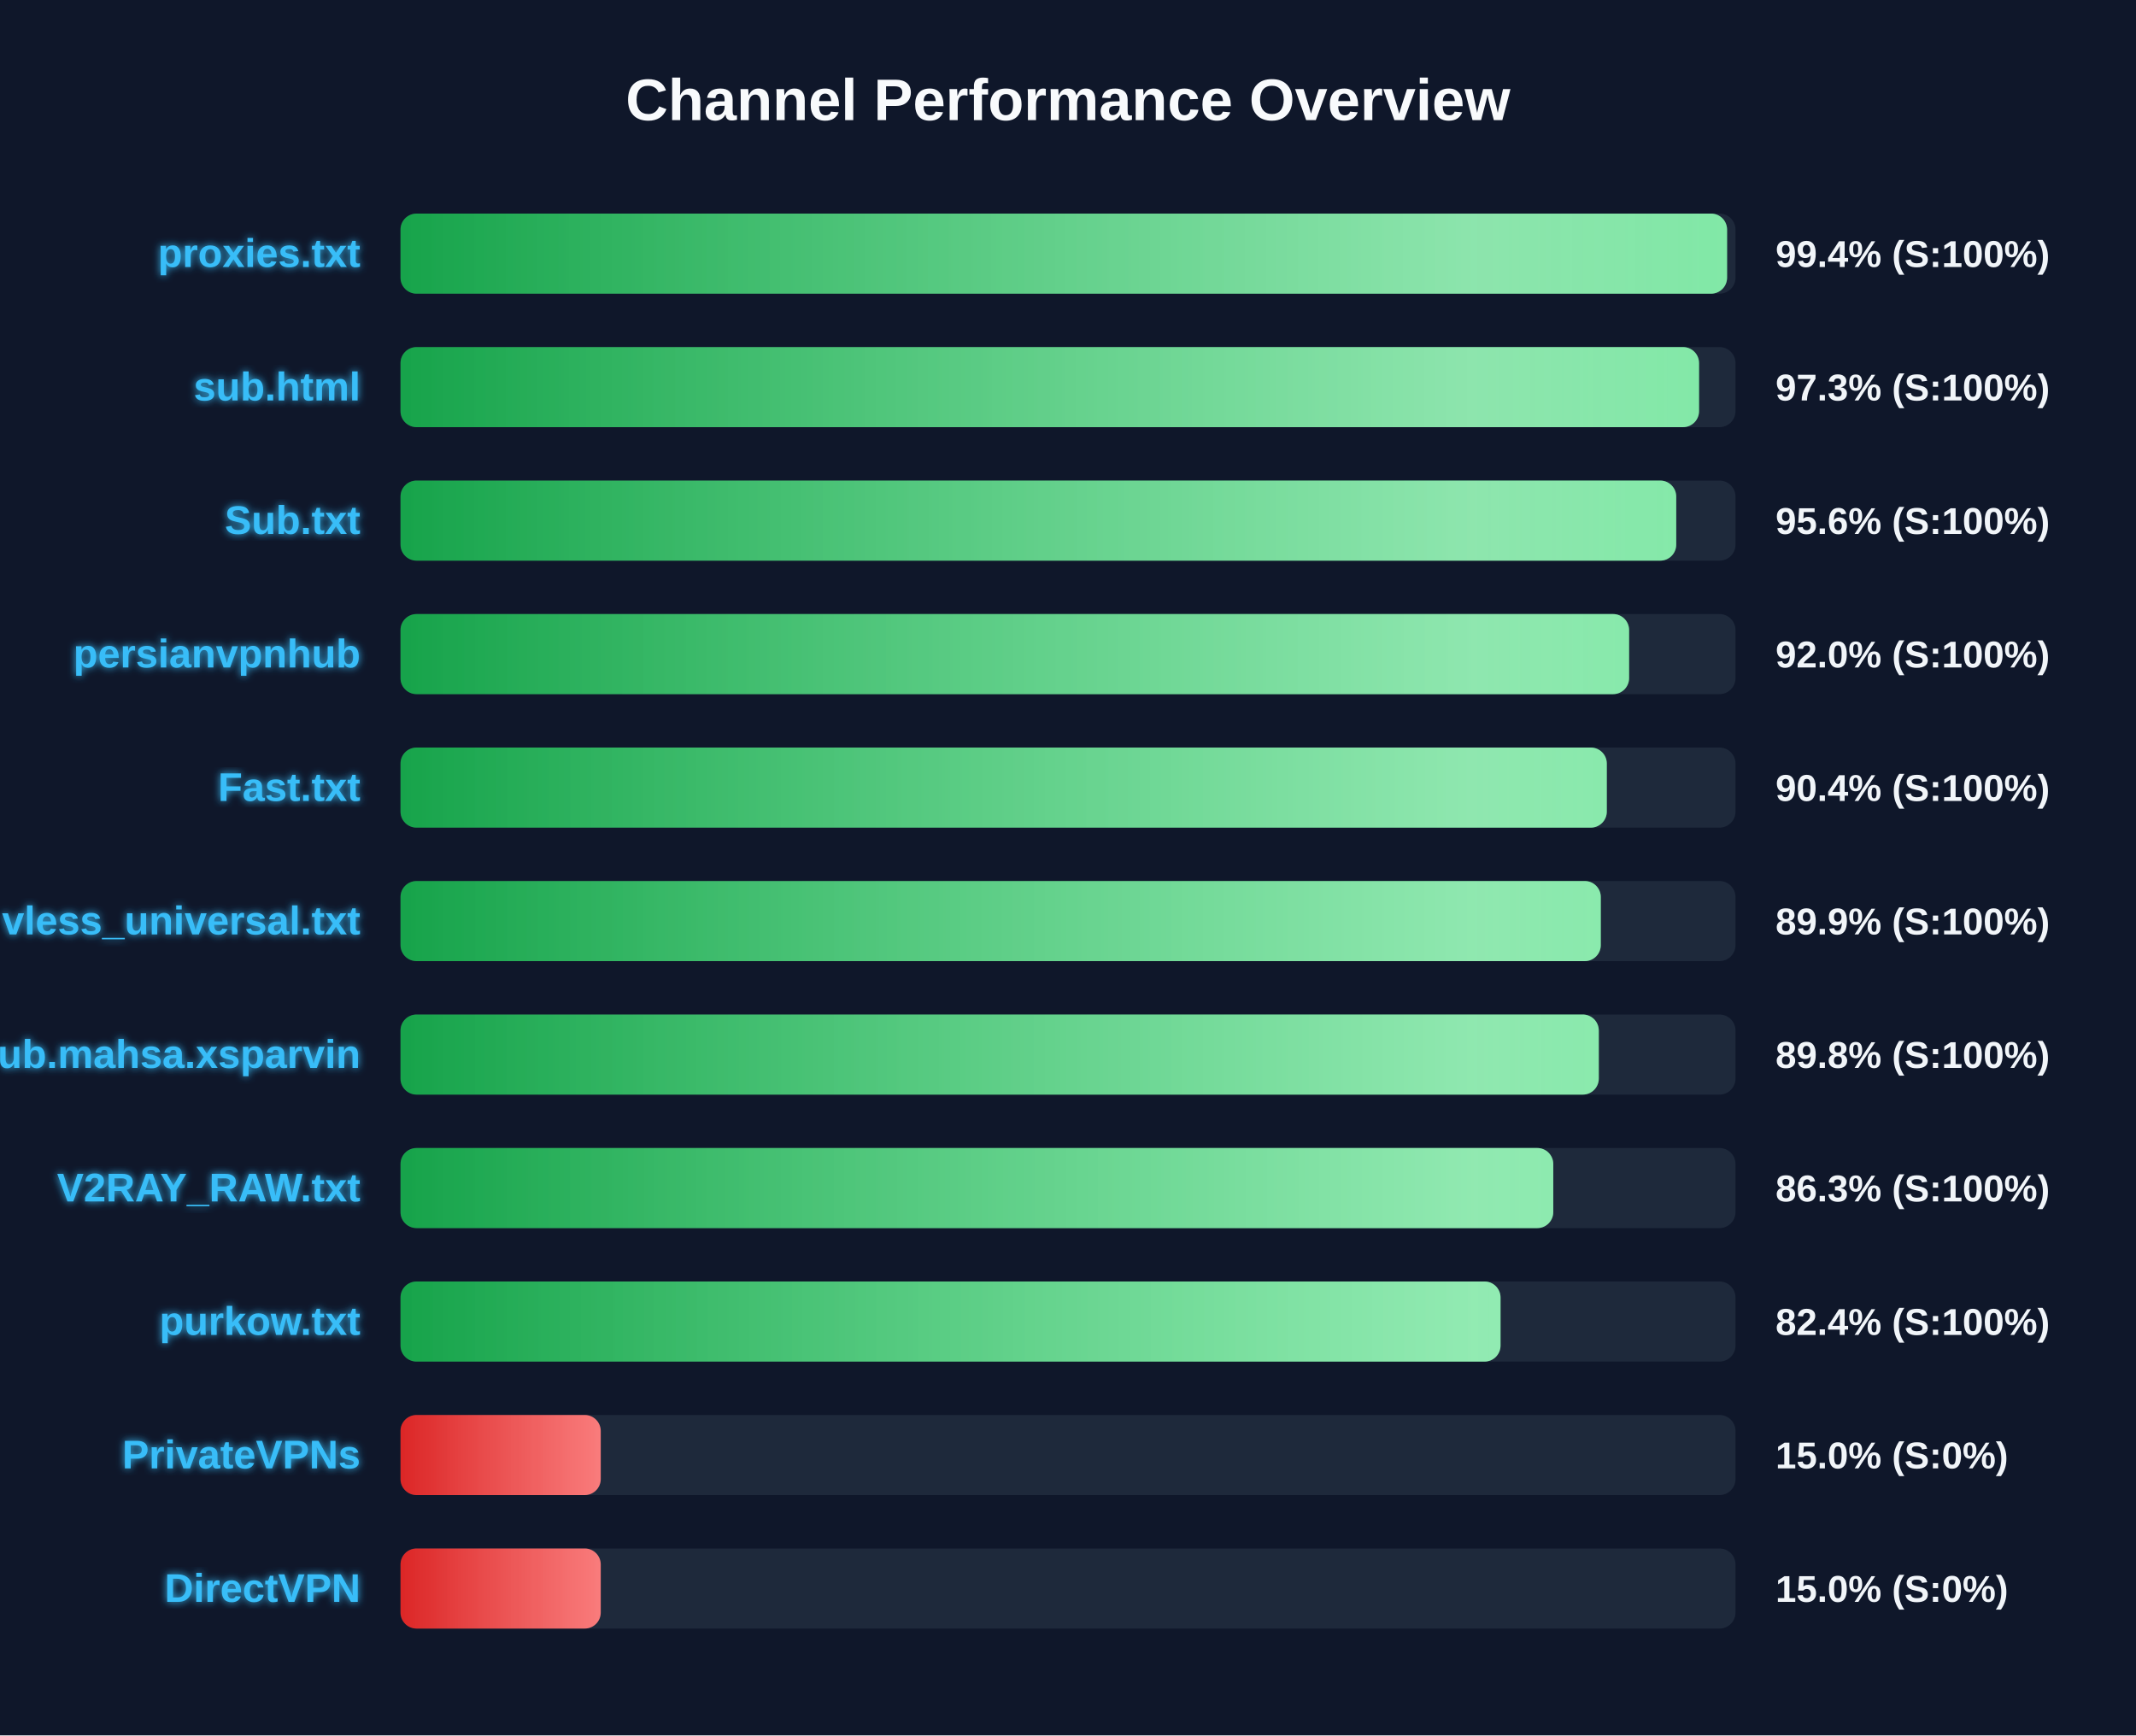
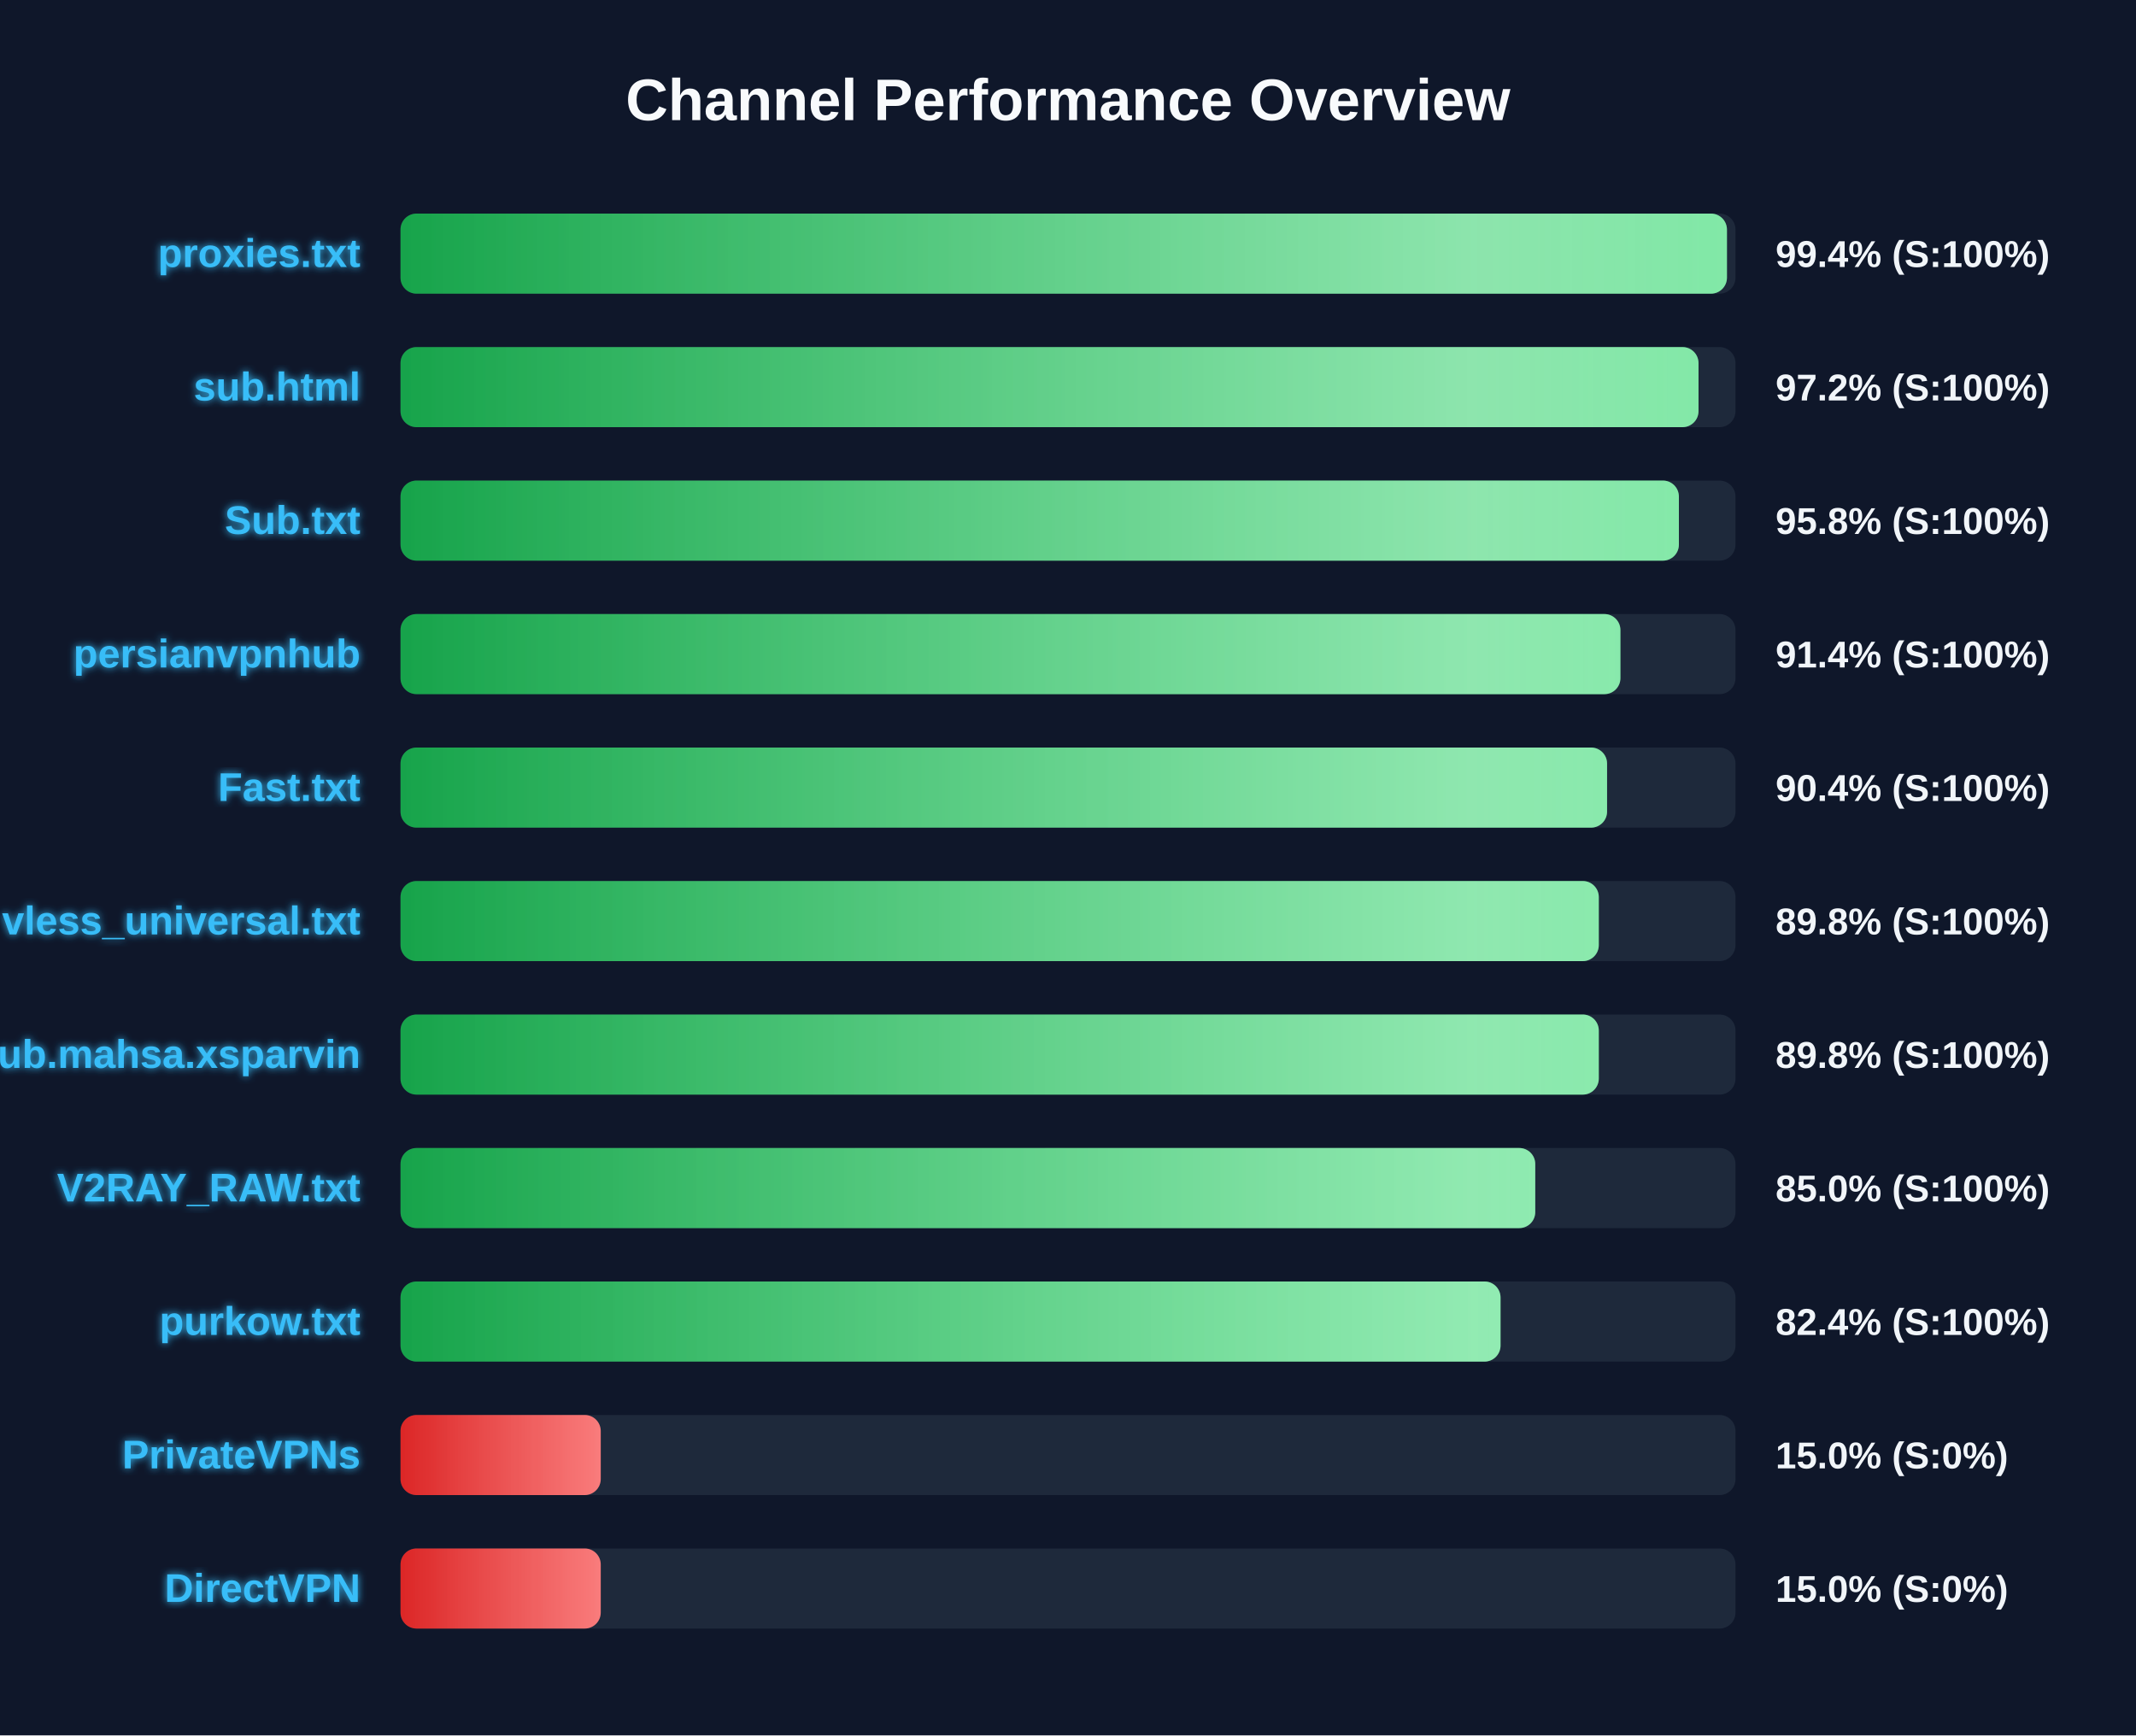
<svg xmlns="http://www.w3.org/2000/svg" width="800" height="650" version="1.1">
  <defs>
    <linearGradient id="grad-green" x1="0%" y1="0%" x2="100%" y2="0%">
      <stop offset="0%" stop-color="#16a34a" />
      <stop offset="100%" stop-color="#4ade80" />
    </linearGradient>
    <linearGradient id="grad-yellow" x1="0%" y1="0%" x2="100%" y2="0%">
      <stop offset="0%" stop-color="#ca8a04" />
      <stop offset="100%" stop-color="#fde047" />
    </linearGradient>
    <linearGradient id="grad-red" x1="0%" y1="0%" x2="100%" y2="0%">
      <stop offset="0%" stop-color="#dc2626" />
      <stop offset="100%" stop-color="#f87171" />
    </linearGradient>
    <linearGradient id="shimmer" x1="0%" y1="0%" x2="100%" y2="0%">
      <stop offset="0%" stop-color="rgba(255,255,255,0)" />
      <stop offset="50%" stop-color="rgba(255,255,255,0.4)" />
      <stop offset="100%" stop-color="rgba(255,255,255,0)" />
    </linearGradient>
    <filter id="glow" x="-20%" y="-20%" width="140%" height="140%">
      <feGaussianBlur stdDeviation="1.5" result="blur" />
      <feComposite in="SourceGraphic" in2="blur" operator="over" />
    </filter>
  </defs>
  <style>
        .bg-rect { fill: #0f172a; }
        .title { font: bold 22px 'Segoe UI', Arial, sans-serif; fill: #f8fafc; }
        .row { font: bold 15px 'Segoe UI', Arial, sans-serif; fill: #38bdf8; filter: url(#glow); }
        .score { font: bold 14px 'Segoe UI', Arial, sans-serif; fill: #f1f5f9; }
        @keyframes shimmer-anim {
            0% { transform: translateX(-100%); }
            100% { transform: translateX(200%); }
        }
        .shimmer-rect {
            animation: shimmer-anim 2.5s infinite linear;
        }
    </style>
  <rect width="100%" height="100%" class="bg-rect" />
  <text x="400" y="45" text-anchor="middle" class="title">Channel Performance Overview</text>
  <rect x="150" y="80" width="500" height="30" fill="#1e293b" rx="6" />
  <clipPath id="clip-0">
-     <rect x="150" y="80" width="496.85" height="30" rx="6" />
+     <rect x="150" y="80" width="496.8" height="30" rx="6" />
  </clipPath>
-   <rect x="150" y="80" width="496.85" height="30" fill="url(#grad-green)" rx="6" />
+   <rect x="150" y="80" width="496.8" height="30" fill="url(#grad-green)" rx="6" />
  <g clip-path="url(#clip-0)">
    <rect x="150" y="80" width="100%" height="30" fill="url(#shimmer)" class="shimmer-rect" />
  </g>
  <text x="135" y="100" text-anchor="end" class="row">proxies.txt</text>
  <text x="665" y="100" text-anchor="start" class="score">99.4% (S:100%)</text>
  <rect x="150" y="130" width="500" height="30" fill="#1e293b" rx="6" />
  <clipPath id="clip-1">
-     <rect x="150" y="130" width="486.35" height="30" rx="6" />
+     <rect x="150" y="130" width="486.15" height="30" rx="6" />
  </clipPath>
-   <rect x="150" y="130" width="486.35" height="30" fill="url(#grad-green)" rx="6" />
+   <rect x="150" y="130" width="486.15" height="30" fill="url(#grad-green)" rx="6" />
  <g clip-path="url(#clip-1)">
    <rect x="150" y="130" width="100%" height="30" fill="url(#shimmer)" class="shimmer-rect" />
  </g>
  <text x="135" y="150" text-anchor="end" class="row">sub.html</text>
-   <text x="665" y="150" text-anchor="start" class="score">97.3% (S:100%)</text>
+   <text x="665" y="150" text-anchor="start" class="score">97.2% (S:100%)</text>
  <rect x="150" y="180" width="500" height="30" fill="#1e293b" rx="6" />
  <clipPath id="clip-2">
-     <rect x="150" y="180" width="477.8" height="30" rx="6" />
+     <rect x="150" y="180" width="478.8" height="30" rx="6" />
  </clipPath>
-   <rect x="150" y="180" width="477.8" height="30" fill="url(#grad-green)" rx="6" />
+   <rect x="150" y="180" width="478.8" height="30" fill="url(#grad-green)" rx="6" />
  <g clip-path="url(#clip-2)">
    <rect x="150" y="180" width="100%" height="30" fill="url(#shimmer)" class="shimmer-rect" />
  </g>
  <text x="135" y="200" text-anchor="end" class="row">Sub.txt</text>
-   <text x="665" y="200" text-anchor="start" class="score">95.6% (S:100%)</text>
+   <text x="665" y="200" text-anchor="start" class="score">95.8% (S:100%)</text>
  <rect x="150" y="230" width="500" height="30" fill="#1e293b" rx="6" />
  <clipPath id="clip-3">
-     <rect x="150" y="230" width="460.15" height="30" rx="6" />
+     <rect x="150" y="230" width="456.9" height="30" rx="6" />
  </clipPath>
-   <rect x="150" y="230" width="460.15" height="30" fill="url(#grad-green)" rx="6" />
+   <rect x="150" y="230" width="456.9" height="30" fill="url(#grad-green)" rx="6" />
  <g clip-path="url(#clip-3)">
    <rect x="150" y="230" width="100%" height="30" fill="url(#shimmer)" class="shimmer-rect" />
  </g>
  <text x="135" y="250" text-anchor="end" class="row">persianvpnhub</text>
-   <text x="665" y="250" text-anchor="start" class="score">92.0% (S:100%)</text>
+   <text x="665" y="250" text-anchor="start" class="score">91.4% (S:100%)</text>
  <rect x="150" y="280" width="500" height="30" fill="#1e293b" rx="6" />
  <clipPath id="clip-4">
-     <rect x="150" y="280" width="451.8" height="30" rx="6" />
+     <rect x="150" y="280" width="451.9" height="30" rx="6" />
  </clipPath>
-   <rect x="150" y="280" width="451.8" height="30" fill="url(#grad-green)" rx="6" />
+   <rect x="150" y="280" width="451.9" height="30" fill="url(#grad-green)" rx="6" />
  <g clip-path="url(#clip-4)">
    <rect x="150" y="280" width="100%" height="30" fill="url(#shimmer)" class="shimmer-rect" />
  </g>
  <text x="135" y="300" text-anchor="end" class="row">Fast.txt</text>
  <text x="665" y="300" text-anchor="start" class="score">90.4% (S:100%)</text>
  <rect x="150" y="330" width="500" height="30" fill="#1e293b" rx="6" />
  <clipPath id="clip-5">
-     <rect x="150" y="330" width="449.55" height="30" rx="6" />
+     <rect x="150" y="330" width="448.8" height="30" rx="6" />
  </clipPath>
-   <rect x="150" y="330" width="449.55" height="30" fill="url(#grad-green)" rx="6" />
+   <rect x="150" y="330" width="448.8" height="30" fill="url(#grad-green)" rx="6" />
  <g clip-path="url(#clip-5)">
    <rect x="150" y="330" width="100%" height="30" fill="url(#shimmer)" class="shimmer-rect" />
  </g>
  <text x="135" y="350" text-anchor="end" class="row">vless_universal.txt</text>
-   <text x="665" y="350" text-anchor="start" class="score">89.9% (S:100%)</text>
+   <text x="665" y="350" text-anchor="start" class="score">89.8% (S:100%)</text>
  <rect x="150" y="380" width="500" height="30" fill="#1e293b" rx="6" />
  <clipPath id="clip-6">
    <rect x="150" y="380" width="448.8" height="30" rx="6" />
  </clipPath>
  <rect x="150" y="380" width="448.8" height="30" fill="url(#grad-green)" rx="6" />
  <g clip-path="url(#clip-6)">
    <rect x="150" y="380" width="100%" height="30" fill="url(#shimmer)" class="shimmer-rect" />
  </g>
  <text x="135" y="400" text-anchor="end" class="row">Sub.mahsa.xsparvin</text>
  <text x="665" y="400" text-anchor="start" class="score">89.8% (S:100%)</text>
  <rect x="150" y="430" width="500" height="30" fill="#1e293b" rx="6" />
  <clipPath id="clip-7">
-     <rect x="150" y="430" width="431.75" height="30" rx="6" />
+     <rect x="150" y="430" width="425.0" height="30" rx="6" />
  </clipPath>
-   <rect x="150" y="430" width="431.75" height="30" fill="url(#grad-green)" rx="6" />
+   <rect x="150" y="430" width="425.0" height="30" fill="url(#grad-green)" rx="6" />
  <g clip-path="url(#clip-7)">
    <rect x="150" y="430" width="100%" height="30" fill="url(#shimmer)" class="shimmer-rect" />
  </g>
  <text x="135" y="450" text-anchor="end" class="row">V2RAY_RAW.txt</text>
-   <text x="665" y="450" text-anchor="start" class="score">86.3% (S:100%)</text>
+   <text x="665" y="450" text-anchor="start" class="score">85.0% (S:100%)</text>
  <rect x="150" y="480" width="500" height="30" fill="#1e293b" rx="6" />
  <clipPath id="clip-8">
    <rect x="150" y="480" width="412.0" height="30" rx="6" />
  </clipPath>
  <rect x="150" y="480" width="412.0" height="30" fill="url(#grad-green)" rx="6" />
  <g clip-path="url(#clip-8)">
    <rect x="150" y="480" width="100%" height="30" fill="url(#shimmer)" class="shimmer-rect" />
  </g>
  <text x="135" y="500" text-anchor="end" class="row">purkow.txt</text>
  <text x="665" y="500" text-anchor="start" class="score">82.4% (S:100%)</text>
  <rect x="150" y="530" width="500" height="30" fill="#1e293b" rx="6" />
  <clipPath id="clip-9">
    <rect x="150" y="530" width="75.0" height="30" rx="6" />
  </clipPath>
  <rect x="150" y="530" width="75.0" height="30" fill="url(#grad-red)" rx="6" />
  <g clip-path="url(#clip-9)">
    <rect x="150" y="530" width="100%" height="30" fill="url(#shimmer)" class="shimmer-rect" />
  </g>
  <text x="135" y="550" text-anchor="end" class="row">PrivateVPNs</text>
  <text x="665" y="550" text-anchor="start" class="score">15.0% (S:0%)</text>
  <rect x="150" y="580" width="500" height="30" fill="#1e293b" rx="6" />
  <clipPath id="clip-10">
    <rect x="150" y="580" width="75.0" height="30" rx="6" />
  </clipPath>
  <rect x="150" y="580" width="75.0" height="30" fill="url(#grad-red)" rx="6" />
  <g clip-path="url(#clip-10)">
    <rect x="150" y="580" width="100%" height="30" fill="url(#shimmer)" class="shimmer-rect" />
  </g>
  <text x="135" y="600" text-anchor="end" class="row">DirectVPN</text>
  <text x="665" y="600" text-anchor="start" class="score">15.0% (S:0%)</text>
</svg>
